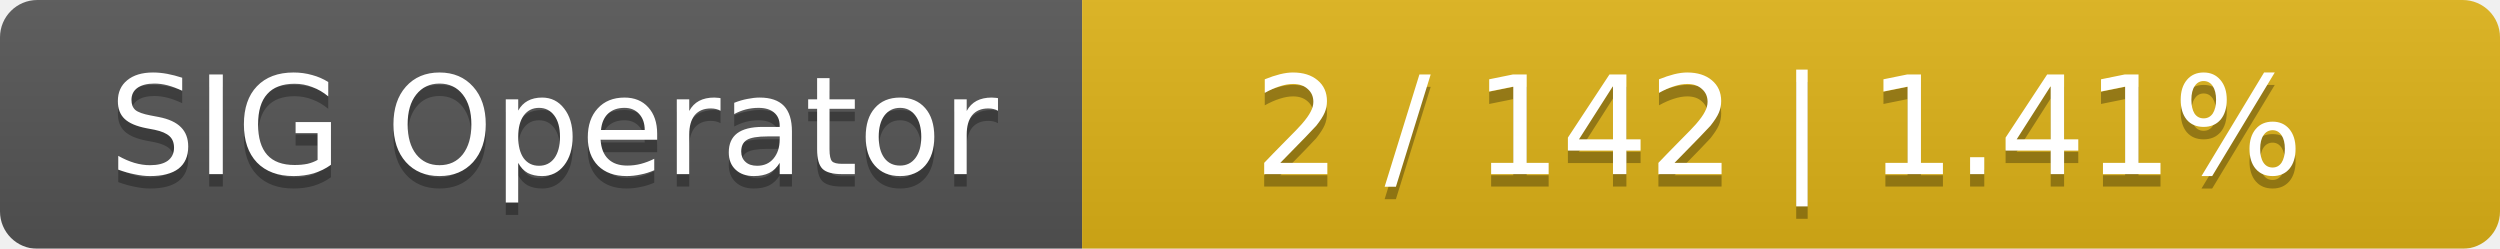
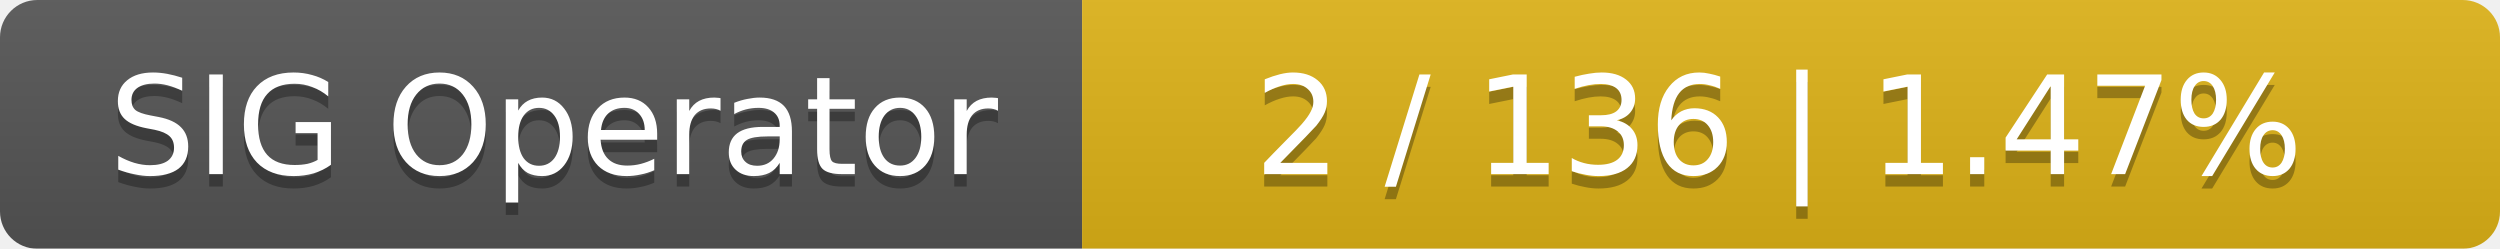
<svg xmlns="http://www.w3.org/2000/svg" width="201" height="20">
  <linearGradient id="smooth" x2="0" y2="100%">
    <stop offset="0" stop-color="#bbb" stop-opacity=".1" />
    <stop offset="1" stop-opacity=".1" />
  </linearGradient>
  <mask id="round">
    <rect width="201" height="20" rx="3" fill="#fff" />
  </mask>
  <g mask="url(#round)">
    <rect width="87" height="20" fill="#555" />
    <rect x="87" width="114" height="20" fill="#dfb317" />
    <rect width="201" height="20" fill="url(#smooth)" />
  </g>
  <g fill="#fff" text-anchor="middle" font-family="DejaVu Sans,Verdana,Geneva,sans-serif" font-size="11">
    <text x="44.5" y="15" fill="#010101" fill-opacity=".3">SIG Operator</text>
    <text x="44.5" y="14">SIG Operator</text>
-     <text x="143" y="15" fill="#010101" fill-opacity=".3">2 / 142    |    1.41%</text>
-     <text x="143" y="14">2 / 142    |    1.41%</text>
+     <text x="143" y="15" fill="#010101" fill-opacity=".3">2 / 136    |    1.47%</text>
+     <text x="143" y="14">2 / 136    |    1.47%</text>
  </g>
</svg>
